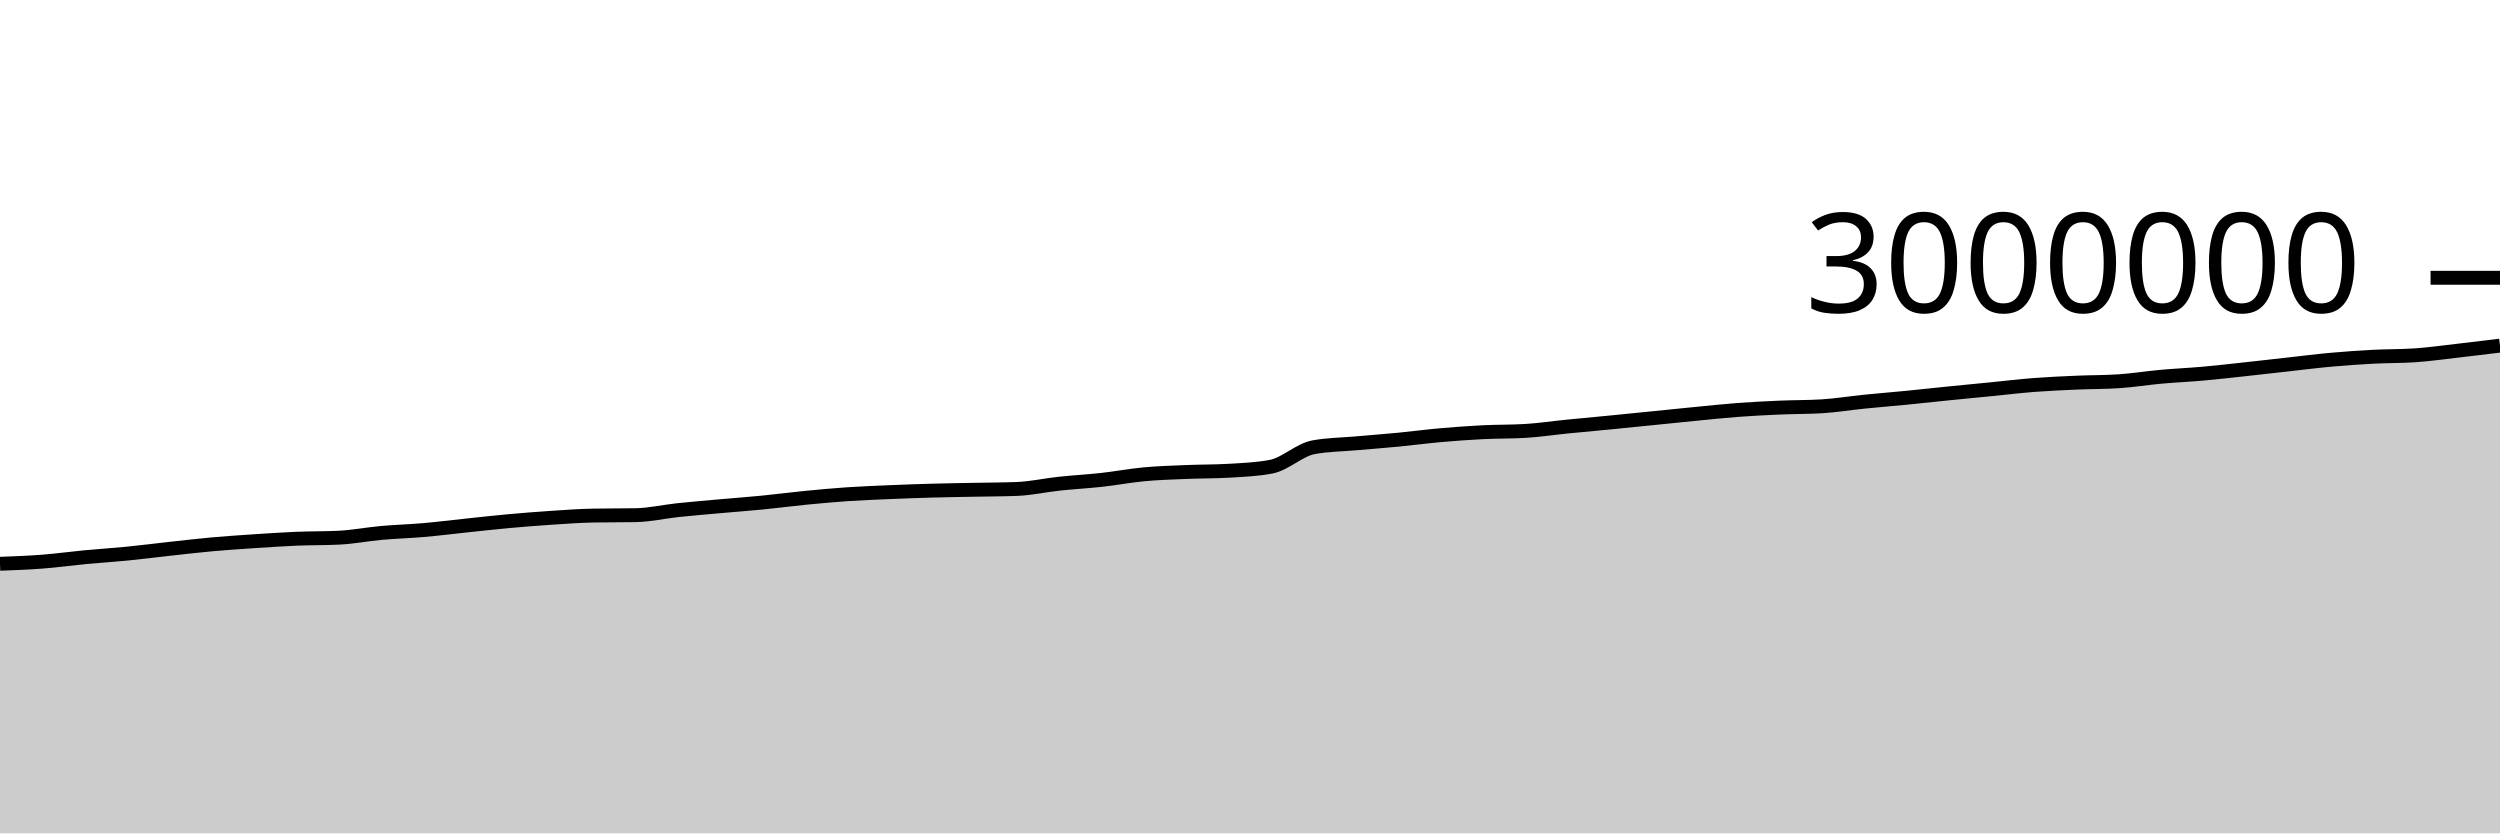
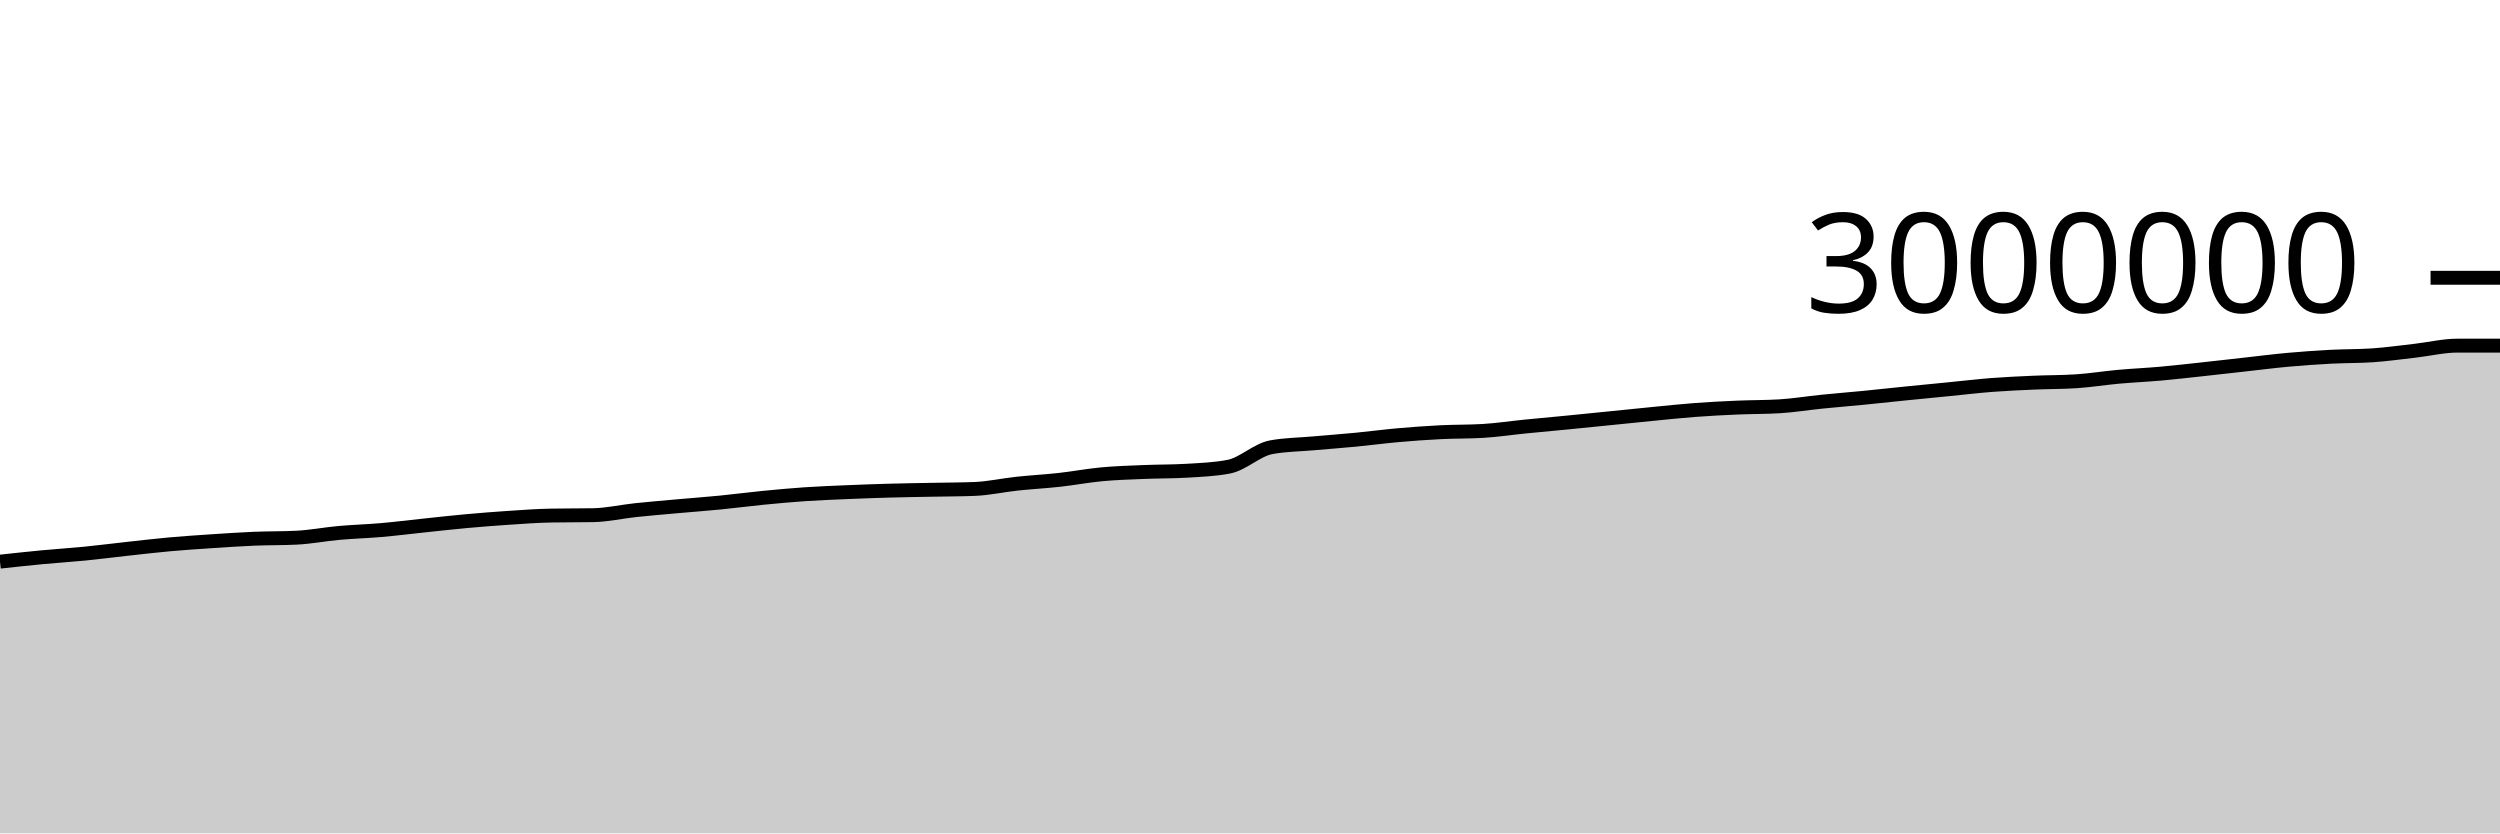
<svg xmlns="http://www.w3.org/2000/svg" viewBox="0 0 180 60">
  <g transform="translate(0,20)">
-     <path class="area" fill="rgba(0, 0, 0, 0.2)" d="M0,20.592C1.017,20.554,2.034,20.517,3.051,20.438C4.068,20.36,5.085,20.217,6.102,20.12C7.119,20.024,8.136,19.961,9.153,19.861C10.169,19.76,11.186,19.628,12.203,19.517C13.22,19.406,14.237,19.285,15.254,19.193C16.271,19.102,17.288,19.035,18.305,18.967C19.322,18.9,20.339,18.831,21.356,18.788C22.373,18.746,23.39,18.763,24.407,18.713C25.424,18.662,26.441,18.463,27.458,18.371C28.475,18.28,29.492,18.252,30.508,18.164C31.525,18.075,32.542,17.945,33.559,17.839C34.576,17.732,35.593,17.616,36.61,17.524C37.627,17.431,38.644,17.351,39.661,17.284C40.678,17.216,41.695,17.139,42.712,17.121C43.729,17.102,44.746,17.111,45.763,17.093C46.78,17.074,47.797,16.837,48.814,16.729C49.831,16.622,50.847,16.538,51.864,16.447C52.881,16.356,53.898,16.282,54.915,16.182C55.932,16.082,56.949,15.946,57.966,15.846C58.983,15.747,60,15.652,61.017,15.583C62.034,15.515,63.051,15.476,64.068,15.433C65.085,15.39,66.102,15.353,67.119,15.325C68.136,15.296,69.153,15.284,70.169,15.263C71.186,15.243,72.203,15.244,73.22,15.204C74.237,15.165,75.254,14.934,76.271,14.825C77.288,14.716,78.305,14.663,79.322,14.551C80.339,14.438,81.356,14.244,82.373,14.149C83.39,14.054,84.407,14.026,85.424,13.983C86.441,13.941,87.458,13.953,88.475,13.894C89.492,13.834,90.508,13.796,91.525,13.601C92.542,13.406,93.559,12.389,94.576,12.201C95.593,12.014,96.61,12.011,97.627,11.92C98.644,11.83,99.661,11.755,100.678,11.657C101.695,11.558,102.712,11.422,103.729,11.332C104.746,11.243,105.763,11.169,106.78,11.118C107.797,11.067,108.814,11.088,109.831,11.026C110.847,10.965,111.864,10.81,112.881,10.709C113.898,10.608,114.915,10.518,115.932,10.418C116.949,10.318,117.966,10.214,118.983,10.112C120,10.009,121.017,9.903,122.034,9.804C123.051,9.705,124.068,9.595,125.085,9.519C126.102,9.443,127.119,9.39,128.136,9.346C129.153,9.302,130.169,9.315,131.186,9.253C132.203,9.191,133.22,9.023,134.237,8.92C135.254,8.817,136.271,8.737,137.288,8.637C138.305,8.537,139.322,8.424,140.339,8.321C141.356,8.218,142.373,8.121,143.39,8.021C144.407,7.921,145.424,7.798,146.441,7.719C147.458,7.641,148.475,7.596,149.492,7.551C150.508,7.506,151.525,7.518,152.542,7.451C153.559,7.385,154.576,7.218,155.593,7.126C156.61,7.035,157.627,6.991,158.644,6.9C159.661,6.809,160.678,6.691,161.695,6.581C162.712,6.471,163.729,6.353,164.746,6.24C165.763,6.127,166.78,5.996,167.797,5.904C168.814,5.812,169.831,5.741,170.847,5.687C171.864,5.633,172.881,5.651,173.898,5.581C174.915,5.51,175.932,5.367,176.949,5.251C177.966,5.135,178.983,5.01,180,4.885L180,40C178.983,40,177.966,40,176.949,40C175.932,40,174.915,40,173.898,40C172.881,40,171.864,40,170.847,40C169.831,40,168.814,40,167.797,40C166.78,40,165.763,40,164.746,40C163.729,40,162.712,40,161.695,40C160.678,40,159.661,40,158.644,40C157.627,40,156.61,40,155.593,40C154.576,40,153.559,40,152.542,40C151.525,40,150.508,40,149.492,40C148.475,40,147.458,40,146.441,40C145.424,40,144.407,40,143.39,40C142.373,40,141.356,40,140.339,40C139.322,40,138.305,40,137.288,40C136.271,40,135.254,40,134.237,40C133.22,40,132.203,40,131.186,40C130.169,40,129.153,40,128.136,40C127.119,40,126.102,40,125.085,40C124.068,40,123.051,40,122.034,40C121.017,40,120,40,118.983,40C117.966,40,116.949,40,115.932,40C114.915,40,113.898,40,112.881,40C111.864,40,110.847,40,109.831,40C108.814,40,107.797,40,106.78,40C105.763,40,104.746,40,103.729,40C102.712,40,101.695,40,100.678,40C99.661,40,98.644,40,97.627,40C96.61,40,95.593,40,94.576,40C93.559,40,92.542,40,91.525,40C90.508,40,89.492,40,88.475,40C87.458,40,86.441,40,85.424,40C84.407,40,83.39,40,82.373,40C81.356,40,80.339,40,79.322,40C78.305,40,77.288,40,76.271,40C75.254,40,74.237,40,73.22,40C72.203,40,71.186,40,70.169,40C69.153,40,68.136,40,67.119,40C66.102,40,65.085,40,64.068,40C63.051,40,62.034,40,61.017,40C60,40,58.983,40,57.966,40C56.949,40,55.932,40,54.915,40C53.898,40,52.881,40,51.864,40C50.847,40,49.831,40,48.814,40C47.797,40,46.78,40,45.763,40C44.746,40,43.729,40,42.712,40C41.695,40,40.678,40,39.661,40C38.644,40,37.627,40,36.61,40C35.593,40,34.576,40,33.559,40C32.542,40,31.525,40,30.508,40C29.492,40,28.475,40,27.458,40C26.441,40,25.424,40,24.407,40C23.39,40,22.373,40,21.356,40C20.339,40,19.322,40,18.305,40C17.288,40,16.271,40,15.254,40C14.237,40,13.22,40,12.203,40C11.186,40,10.169,40,9.153,40C8.136,40,7.119,40,6.102,40C5.085,40,4.068,40,3.051,40C2.034,40,1.017,40,0,40Z" />
-     <path class="line" stroke="black" fill="none" d="M0,20.592C1.017,20.554,2.034,20.517,3.051,20.438C4.068,20.36,5.085,20.217,6.102,20.12C7.119,20.024,8.136,19.961,9.153,19.861C10.169,19.76,11.186,19.628,12.203,19.517C13.22,19.406,14.237,19.285,15.254,19.193C16.271,19.102,17.288,19.035,18.305,18.967C19.322,18.9,20.339,18.831,21.356,18.788C22.373,18.746,23.39,18.763,24.407,18.713C25.424,18.662,26.441,18.463,27.458,18.371C28.475,18.28,29.492,18.252,30.508,18.164C31.525,18.075,32.542,17.945,33.559,17.839C34.576,17.732,35.593,17.616,36.61,17.524C37.627,17.431,38.644,17.351,39.661,17.284C40.678,17.216,41.695,17.139,42.712,17.121C43.729,17.102,44.746,17.111,45.763,17.093C46.78,17.074,47.797,16.837,48.814,16.729C49.831,16.622,50.847,16.538,51.864,16.447C52.881,16.356,53.898,16.282,54.915,16.182C55.932,16.082,56.949,15.946,57.966,15.846C58.983,15.747,60,15.652,61.017,15.583C62.034,15.515,63.051,15.476,64.068,15.433C65.085,15.39,66.102,15.353,67.119,15.325C68.136,15.296,69.153,15.284,70.169,15.263C71.186,15.243,72.203,15.244,73.22,15.204C74.237,15.165,75.254,14.934,76.271,14.825C77.288,14.716,78.305,14.663,79.322,14.551C80.339,14.438,81.356,14.244,82.373,14.149C83.39,14.054,84.407,14.026,85.424,13.983C86.441,13.941,87.458,13.953,88.475,13.894C89.492,13.834,90.508,13.796,91.525,13.601C92.542,13.406,93.559,12.389,94.576,12.201C95.593,12.014,96.61,12.011,97.627,11.92C98.644,11.83,99.661,11.755,100.678,11.657C101.695,11.558,102.712,11.422,103.729,11.332C104.746,11.243,105.763,11.169,106.78,11.118C107.797,11.067,108.814,11.088,109.831,11.026C110.847,10.965,111.864,10.81,112.881,10.709C113.898,10.608,114.915,10.518,115.932,10.418C116.949,10.318,117.966,10.214,118.983,10.112C120,10.009,121.017,9.903,122.034,9.804C123.051,9.705,124.068,9.595,125.085,9.519C126.102,9.443,127.119,9.39,128.136,9.346C129.153,9.302,130.169,9.315,131.186,9.253C132.203,9.191,133.22,9.023,134.237,8.92C135.254,8.817,136.271,8.737,137.288,8.637C138.305,8.537,139.322,8.424,140.339,8.321C141.356,8.218,142.373,8.121,143.39,8.021C144.407,7.921,145.424,7.798,146.441,7.719C147.458,7.641,148.475,7.596,149.492,7.551C150.508,7.506,151.525,7.518,152.542,7.451C153.559,7.385,154.576,7.218,155.593,7.126C156.61,7.035,157.627,6.991,158.644,6.9C159.661,6.809,160.678,6.691,161.695,6.581C162.712,6.471,163.729,6.353,164.746,6.24C165.763,6.127,166.78,5.996,167.797,5.904C168.814,5.812,169.831,5.741,170.847,5.687C171.864,5.633,172.881,5.651,173.898,5.581C174.915,5.51,175.932,5.367,176.949,5.251C177.966,5.135,178.983,5.01,180,4.885" />
+     <path class="area" fill="rgba(0, 0, 0, 0.2)" d="M0,20.438C1.017,20.327,2.034,20.217,3.051,20.12C4.068,20.024,5.085,19.961,6.102,19.861C7.119,19.76,8.136,19.628,9.153,19.517C10.169,19.406,11.186,19.285,12.203,19.193C13.22,19.102,14.237,19.035,15.254,18.967C16.271,18.9,17.288,18.831,18.305,18.788C19.322,18.746,20.339,18.763,21.356,18.713C22.373,18.662,23.39,18.463,24.407,18.371C25.424,18.28,26.441,18.252,27.458,18.164C28.475,18.075,29.492,17.945,30.508,17.839C31.525,17.732,32.542,17.616,33.559,17.524C34.576,17.431,35.593,17.351,36.61,17.284C37.627,17.216,38.644,17.139,39.661,17.121C40.678,17.102,41.695,17.111,42.712,17.093C43.729,17.074,44.746,16.837,45.763,16.729C46.78,16.622,47.797,16.538,48.814,16.447C49.831,16.356,50.847,16.282,51.864,16.182C52.881,16.082,53.898,15.946,54.915,15.846C55.932,15.747,56.949,15.652,57.966,15.583C58.983,15.515,60,15.476,61.017,15.433C62.034,15.39,63.051,15.353,64.068,15.325C65.085,15.296,66.102,15.284,67.119,15.263C68.136,15.243,69.153,15.244,70.169,15.204C71.186,15.165,72.203,14.934,73.22,14.825C74.237,14.716,75.254,14.663,76.271,14.551C77.288,14.438,78.305,14.244,79.322,14.149C80.339,14.054,81.356,14.026,82.373,13.983C83.39,13.941,84.407,13.953,85.424,13.894C86.441,13.834,87.458,13.796,88.475,13.601C89.492,13.406,90.508,12.389,91.525,12.201C92.542,12.014,93.559,12.011,94.576,11.92C95.593,11.83,96.61,11.755,97.627,11.657C98.644,11.558,99.661,11.422,100.678,11.332C101.695,11.243,102.712,11.169,103.729,11.118C104.746,11.067,105.763,11.088,106.78,11.026C107.797,10.965,108.814,10.81,109.831,10.709C110.847,10.608,111.864,10.518,112.881,10.418C113.898,10.318,114.915,10.214,115.932,10.112C116.949,10.009,117.966,9.903,118.983,9.804C120,9.705,121.017,9.595,122.034,9.519C123.051,9.443,124.068,9.39,125.085,9.346C126.102,9.302,127.119,9.315,128.136,9.253C129.153,9.191,130.169,9.023,131.186,8.92C132.203,8.817,133.22,8.737,134.237,8.637C135.254,8.537,136.271,8.424,137.288,8.321C138.305,8.218,139.322,8.121,140.339,8.021C141.356,7.921,142.373,7.798,143.39,7.719C144.407,7.641,145.424,7.596,146.441,7.551C147.458,7.506,148.475,7.518,149.492,7.451C150.508,7.385,151.525,7.218,152.542,7.126C153.559,7.035,154.576,6.991,155.593,6.9C156.61,6.809,157.627,6.691,158.644,6.581C159.661,6.471,160.678,6.353,161.695,6.24C162.712,6.127,163.729,5.996,164.746,5.904C165.763,5.812,166.78,5.741,167.797,5.687C168.814,5.633,169.831,5.651,170.847,5.581C171.864,5.51,172.881,5.367,173.898,5.251C174.915,5.135,175.932,4.885,176.949,4.885C177.966,4.885,178.983,4.885,180,4.885L180,40C178.983,40,177.966,40,176.949,40C175.932,40,174.915,40,173.898,40C172.881,40,171.864,40,170.847,40C169.831,40,168.814,40,167.797,40C166.78,40,165.763,40,164.746,40C163.729,40,162.712,40,161.695,40C160.678,40,159.661,40,158.644,40C157.627,40,156.61,40,155.593,40C154.576,40,153.559,40,152.542,40C151.525,40,150.508,40,149.492,40C148.475,40,147.458,40,146.441,40C145.424,40,144.407,40,143.39,40C142.373,40,141.356,40,140.339,40C139.322,40,138.305,40,137.288,40C136.271,40,135.254,40,134.237,40C133.22,40,132.203,40,131.186,40C130.169,40,129.153,40,128.136,40C127.119,40,126.102,40,125.085,40C124.068,40,123.051,40,122.034,40C121.017,40,120,40,118.983,40C117.966,40,116.949,40,115.932,40C114.915,40,113.898,40,112.881,40C111.864,40,110.847,40,109.831,40C108.814,40,107.797,40,106.78,40C105.763,40,104.746,40,103.729,40C102.712,40,101.695,40,100.678,40C99.661,40,98.644,40,97.627,40C96.61,40,95.593,40,94.576,40C93.559,40,92.542,40,91.525,40C90.508,40,89.492,40,88.475,40C87.458,40,86.441,40,85.424,40C84.407,40,83.39,40,82.373,40C81.356,40,80.339,40,79.322,40C78.305,40,77.288,40,76.271,40C75.254,40,74.237,40,73.22,40C72.203,40,71.186,40,70.169,40C69.153,40,68.136,40,67.119,40C66.102,40,65.085,40,64.068,40C63.051,40,62.034,40,61.017,40C60,40,58.983,40,57.966,40C56.949,40,55.932,40,54.915,40C53.898,40,52.881,40,51.864,40C50.847,40,49.831,40,48.814,40C47.797,40,46.78,40,45.763,40C44.746,40,43.729,40,42.712,40C41.695,40,40.678,40,39.661,40C38.644,40,37.627,40,36.61,40C35.593,40,34.576,40,33.559,40C32.542,40,31.525,40,30.508,40C29.492,40,28.475,40,27.458,40C26.441,40,25.424,40,24.407,40C23.39,40,22.373,40,21.356,40C20.339,40,19.322,40,18.305,40C17.288,40,16.271,40,15.254,40C14.237,40,13.22,40,12.203,40C11.186,40,10.169,40,9.153,40C8.136,40,7.119,40,6.102,40C5.085,40,4.068,40,3.051,40C2.034,40,1.017,40,0,40Z" />
+     <path class="line" stroke="black" fill="none" d="M0,20.438C1.017,20.327,2.034,20.217,3.051,20.12C4.068,20.024,5.085,19.961,6.102,19.861C7.119,19.76,8.136,19.628,9.153,19.517C10.169,19.406,11.186,19.285,12.203,19.193C13.22,19.102,14.237,19.035,15.254,18.967C16.271,18.9,17.288,18.831,18.305,18.788C19.322,18.746,20.339,18.763,21.356,18.713C22.373,18.662,23.39,18.463,24.407,18.371C25.424,18.28,26.441,18.252,27.458,18.164C28.475,18.075,29.492,17.945,30.508,17.839C31.525,17.732,32.542,17.616,33.559,17.524C34.576,17.431,35.593,17.351,36.61,17.284C37.627,17.216,38.644,17.139,39.661,17.121C40.678,17.102,41.695,17.111,42.712,17.093C43.729,17.074,44.746,16.837,45.763,16.729C46.78,16.622,47.797,16.538,48.814,16.447C49.831,16.356,50.847,16.282,51.864,16.182C52.881,16.082,53.898,15.946,54.915,15.846C55.932,15.747,56.949,15.652,57.966,15.583C58.983,15.515,60,15.476,61.017,15.433C62.034,15.39,63.051,15.353,64.068,15.325C65.085,15.296,66.102,15.284,67.119,15.263C68.136,15.243,69.153,15.244,70.169,15.204C71.186,15.165,72.203,14.934,73.22,14.825C74.237,14.716,75.254,14.663,76.271,14.551C77.288,14.438,78.305,14.244,79.322,14.149C80.339,14.054,81.356,14.026,82.373,13.983C83.39,13.941,84.407,13.953,85.424,13.894C86.441,13.834,87.458,13.796,88.475,13.601C89.492,13.406,90.508,12.389,91.525,12.201C92.542,12.014,93.559,12.011,94.576,11.92C95.593,11.83,96.61,11.755,97.627,11.657C98.644,11.558,99.661,11.422,100.678,11.332C101.695,11.243,102.712,11.169,103.729,11.118C104.746,11.067,105.763,11.088,106.78,11.026C107.797,10.965,108.814,10.81,109.831,10.709C110.847,10.608,111.864,10.518,112.881,10.418C113.898,10.318,114.915,10.214,115.932,10.112C116.949,10.009,117.966,9.903,118.983,9.804C120,9.705,121.017,9.595,122.034,9.519C123.051,9.443,124.068,9.39,125.085,9.346C126.102,9.302,127.119,9.315,128.136,9.253C129.153,9.191,130.169,9.023,131.186,8.92C132.203,8.817,133.22,8.737,134.237,8.637C135.254,8.537,136.271,8.424,137.288,8.321C138.305,8.218,139.322,8.121,140.339,8.021C141.356,7.921,142.373,7.798,143.39,7.719C144.407,7.641,145.424,7.596,146.441,7.551C147.458,7.506,148.475,7.518,149.492,7.451C150.508,7.385,151.525,7.218,152.542,7.126C153.559,7.035,154.576,6.991,155.593,6.9C156.61,6.809,157.627,6.691,158.644,6.581C159.661,6.471,160.678,6.353,161.695,6.24C162.712,6.127,163.729,5.996,164.746,5.904C165.763,5.812,166.78,5.741,167.797,5.687C168.814,5.633,169.831,5.651,170.847,5.581C171.864,5.51,172.881,5.367,173.898,5.251C174.915,5.135,175.932,4.885,176.949,4.885C177.966,4.885,178.983,4.885,180,4.885" />
    <path class="axis-ceiling" stroke-width="1" stroke="black" fill="none" d="M175,0L180,0" />
    <text class="axis-ceiling-label" font-family="sans-serif" text-anchor="end" font-size="10px" x="170" y="2.5">3000000</text>
  </g>
</svg>
